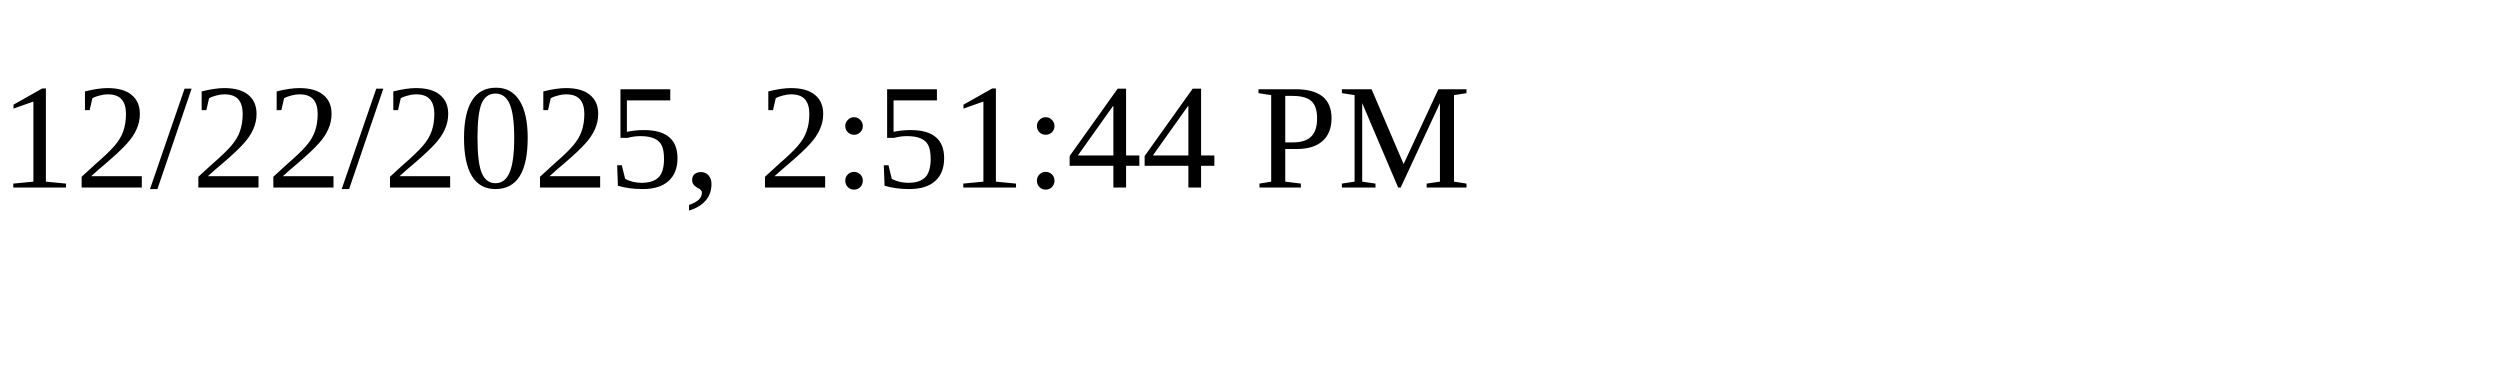
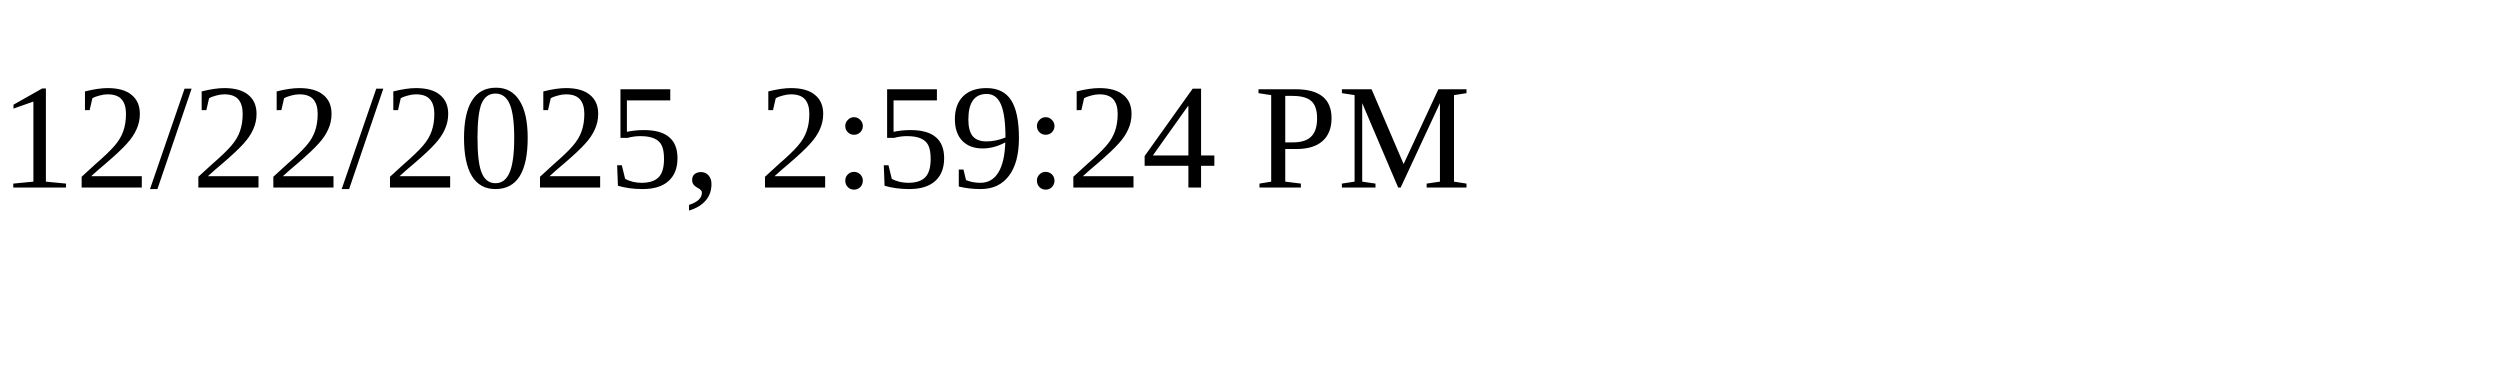
<svg xmlns="http://www.w3.org/2000/svg" height="30" width="200">
-   <text x="0" y="15">12/22/2025, 2:51:44 PM</text>
+   <text x="0" y="15">12/22/2025, 2:59:24 PM</text>
</svg>
